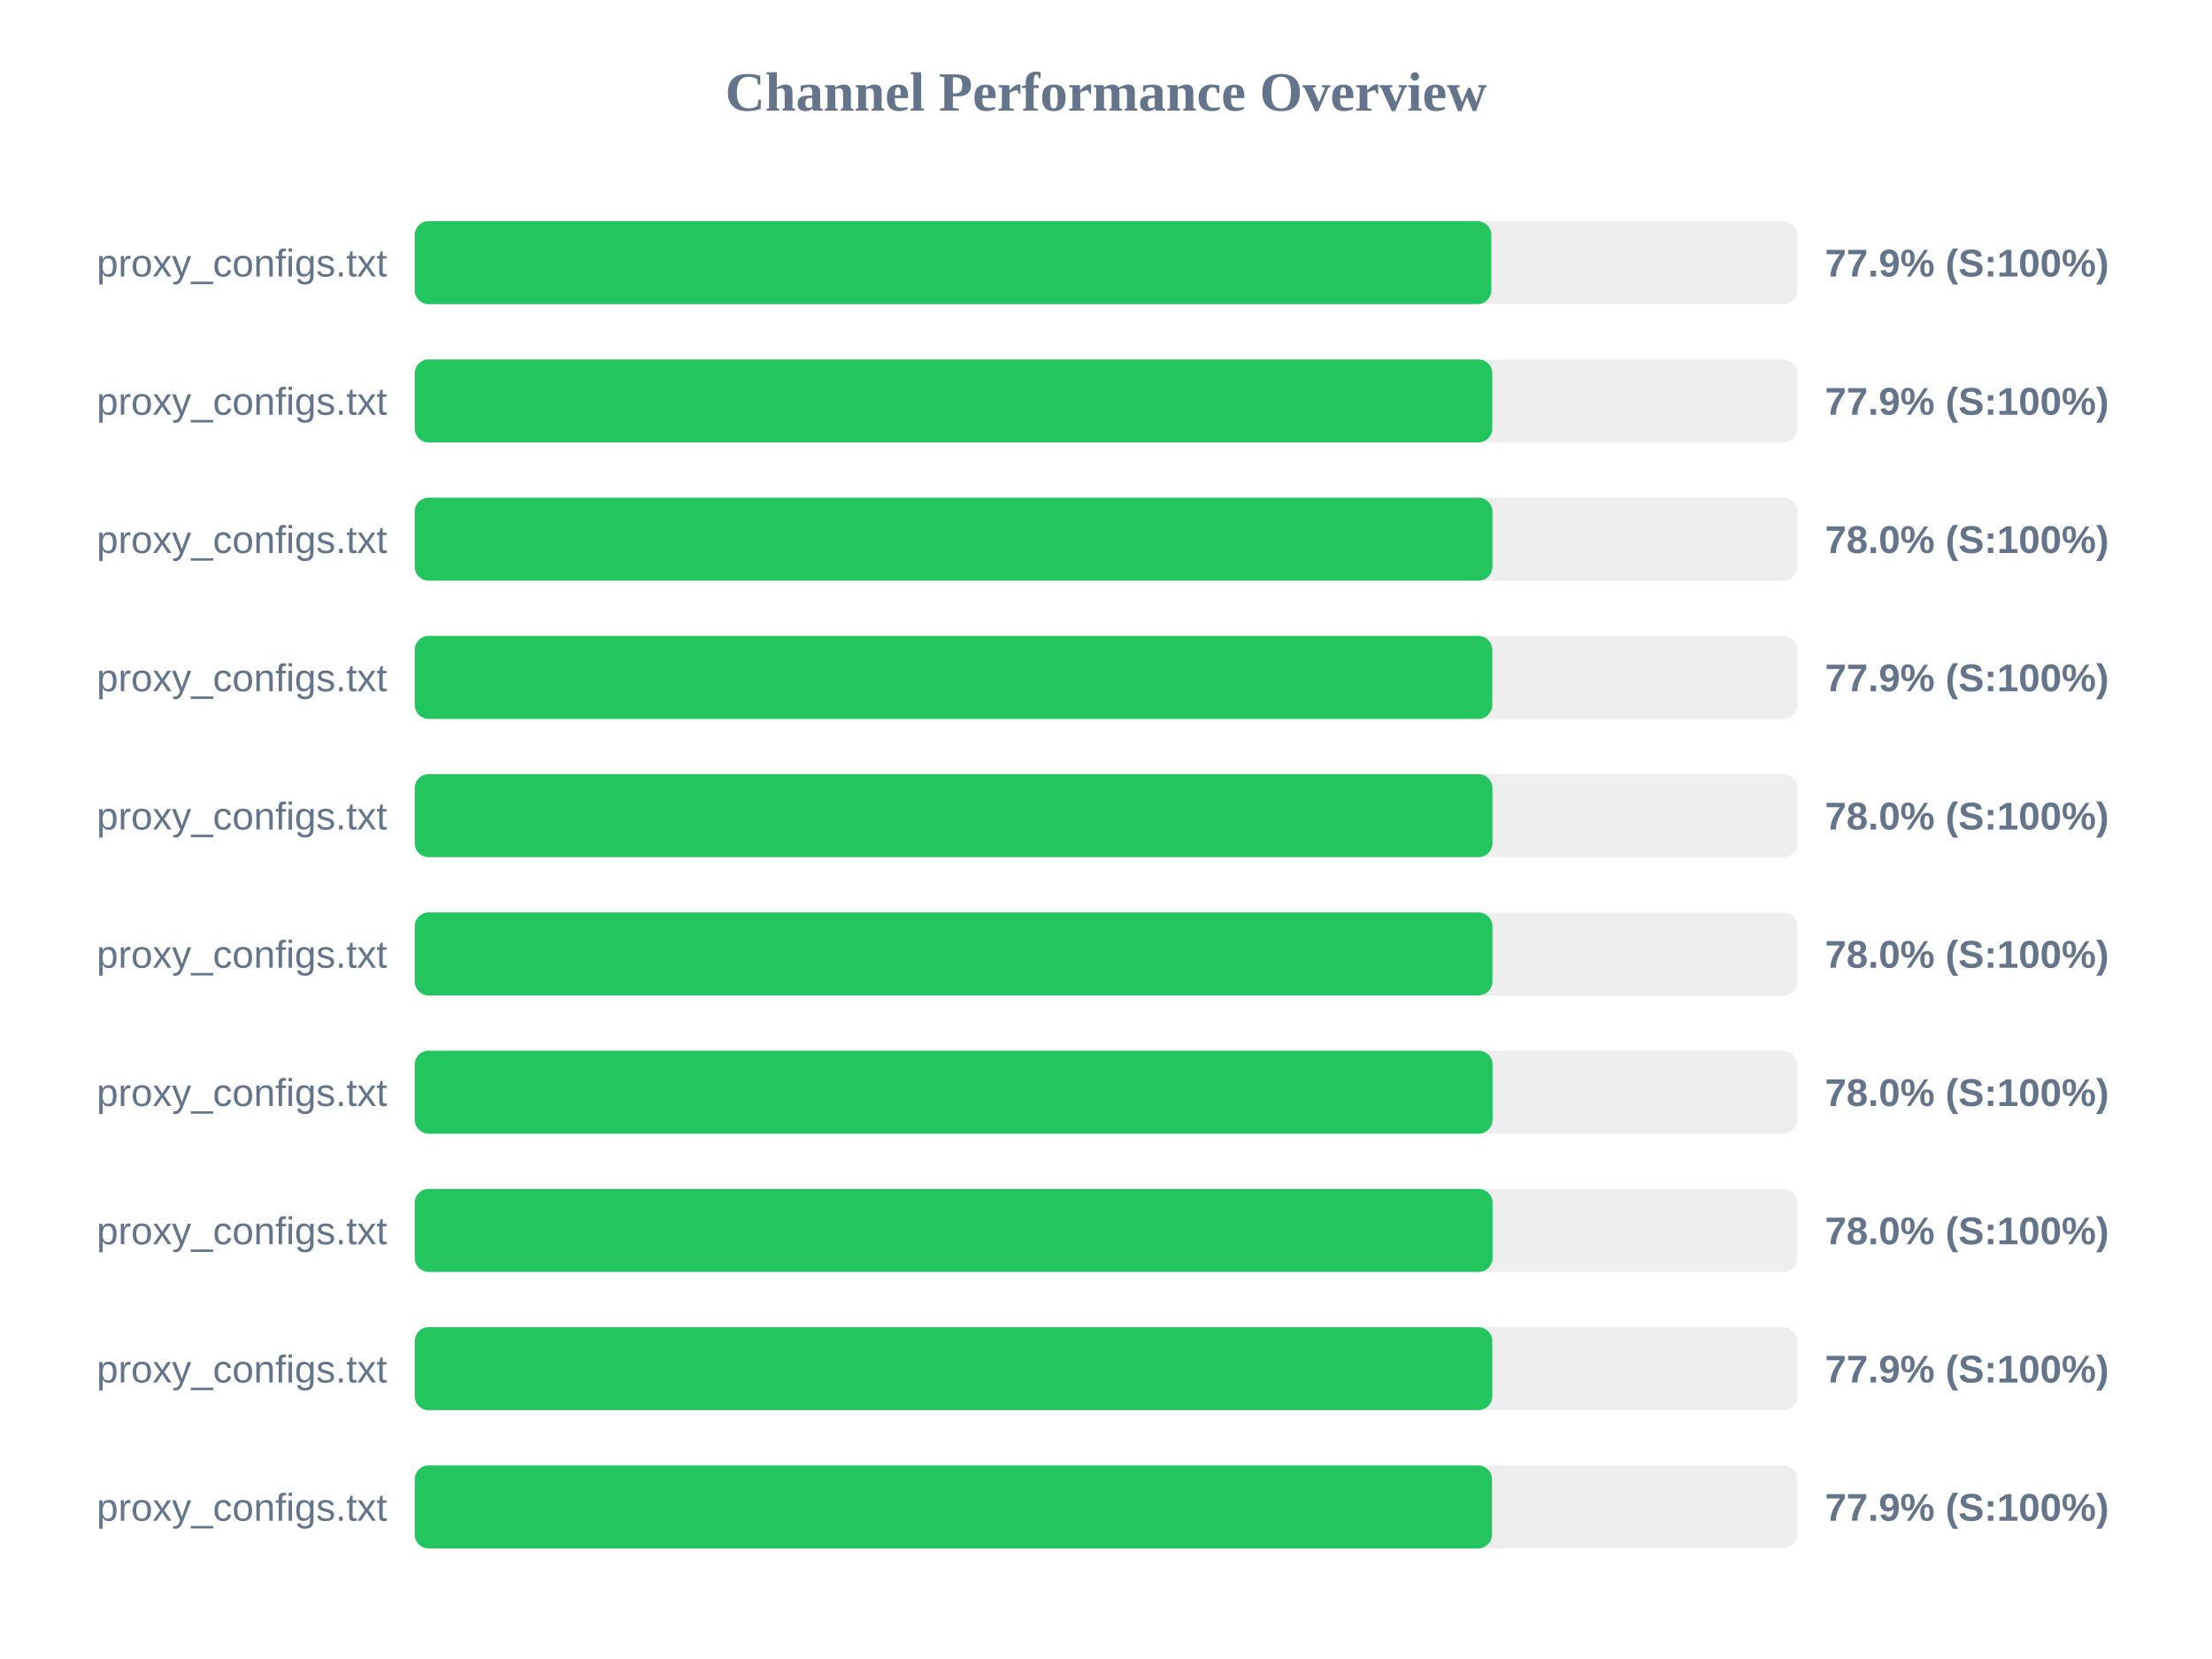
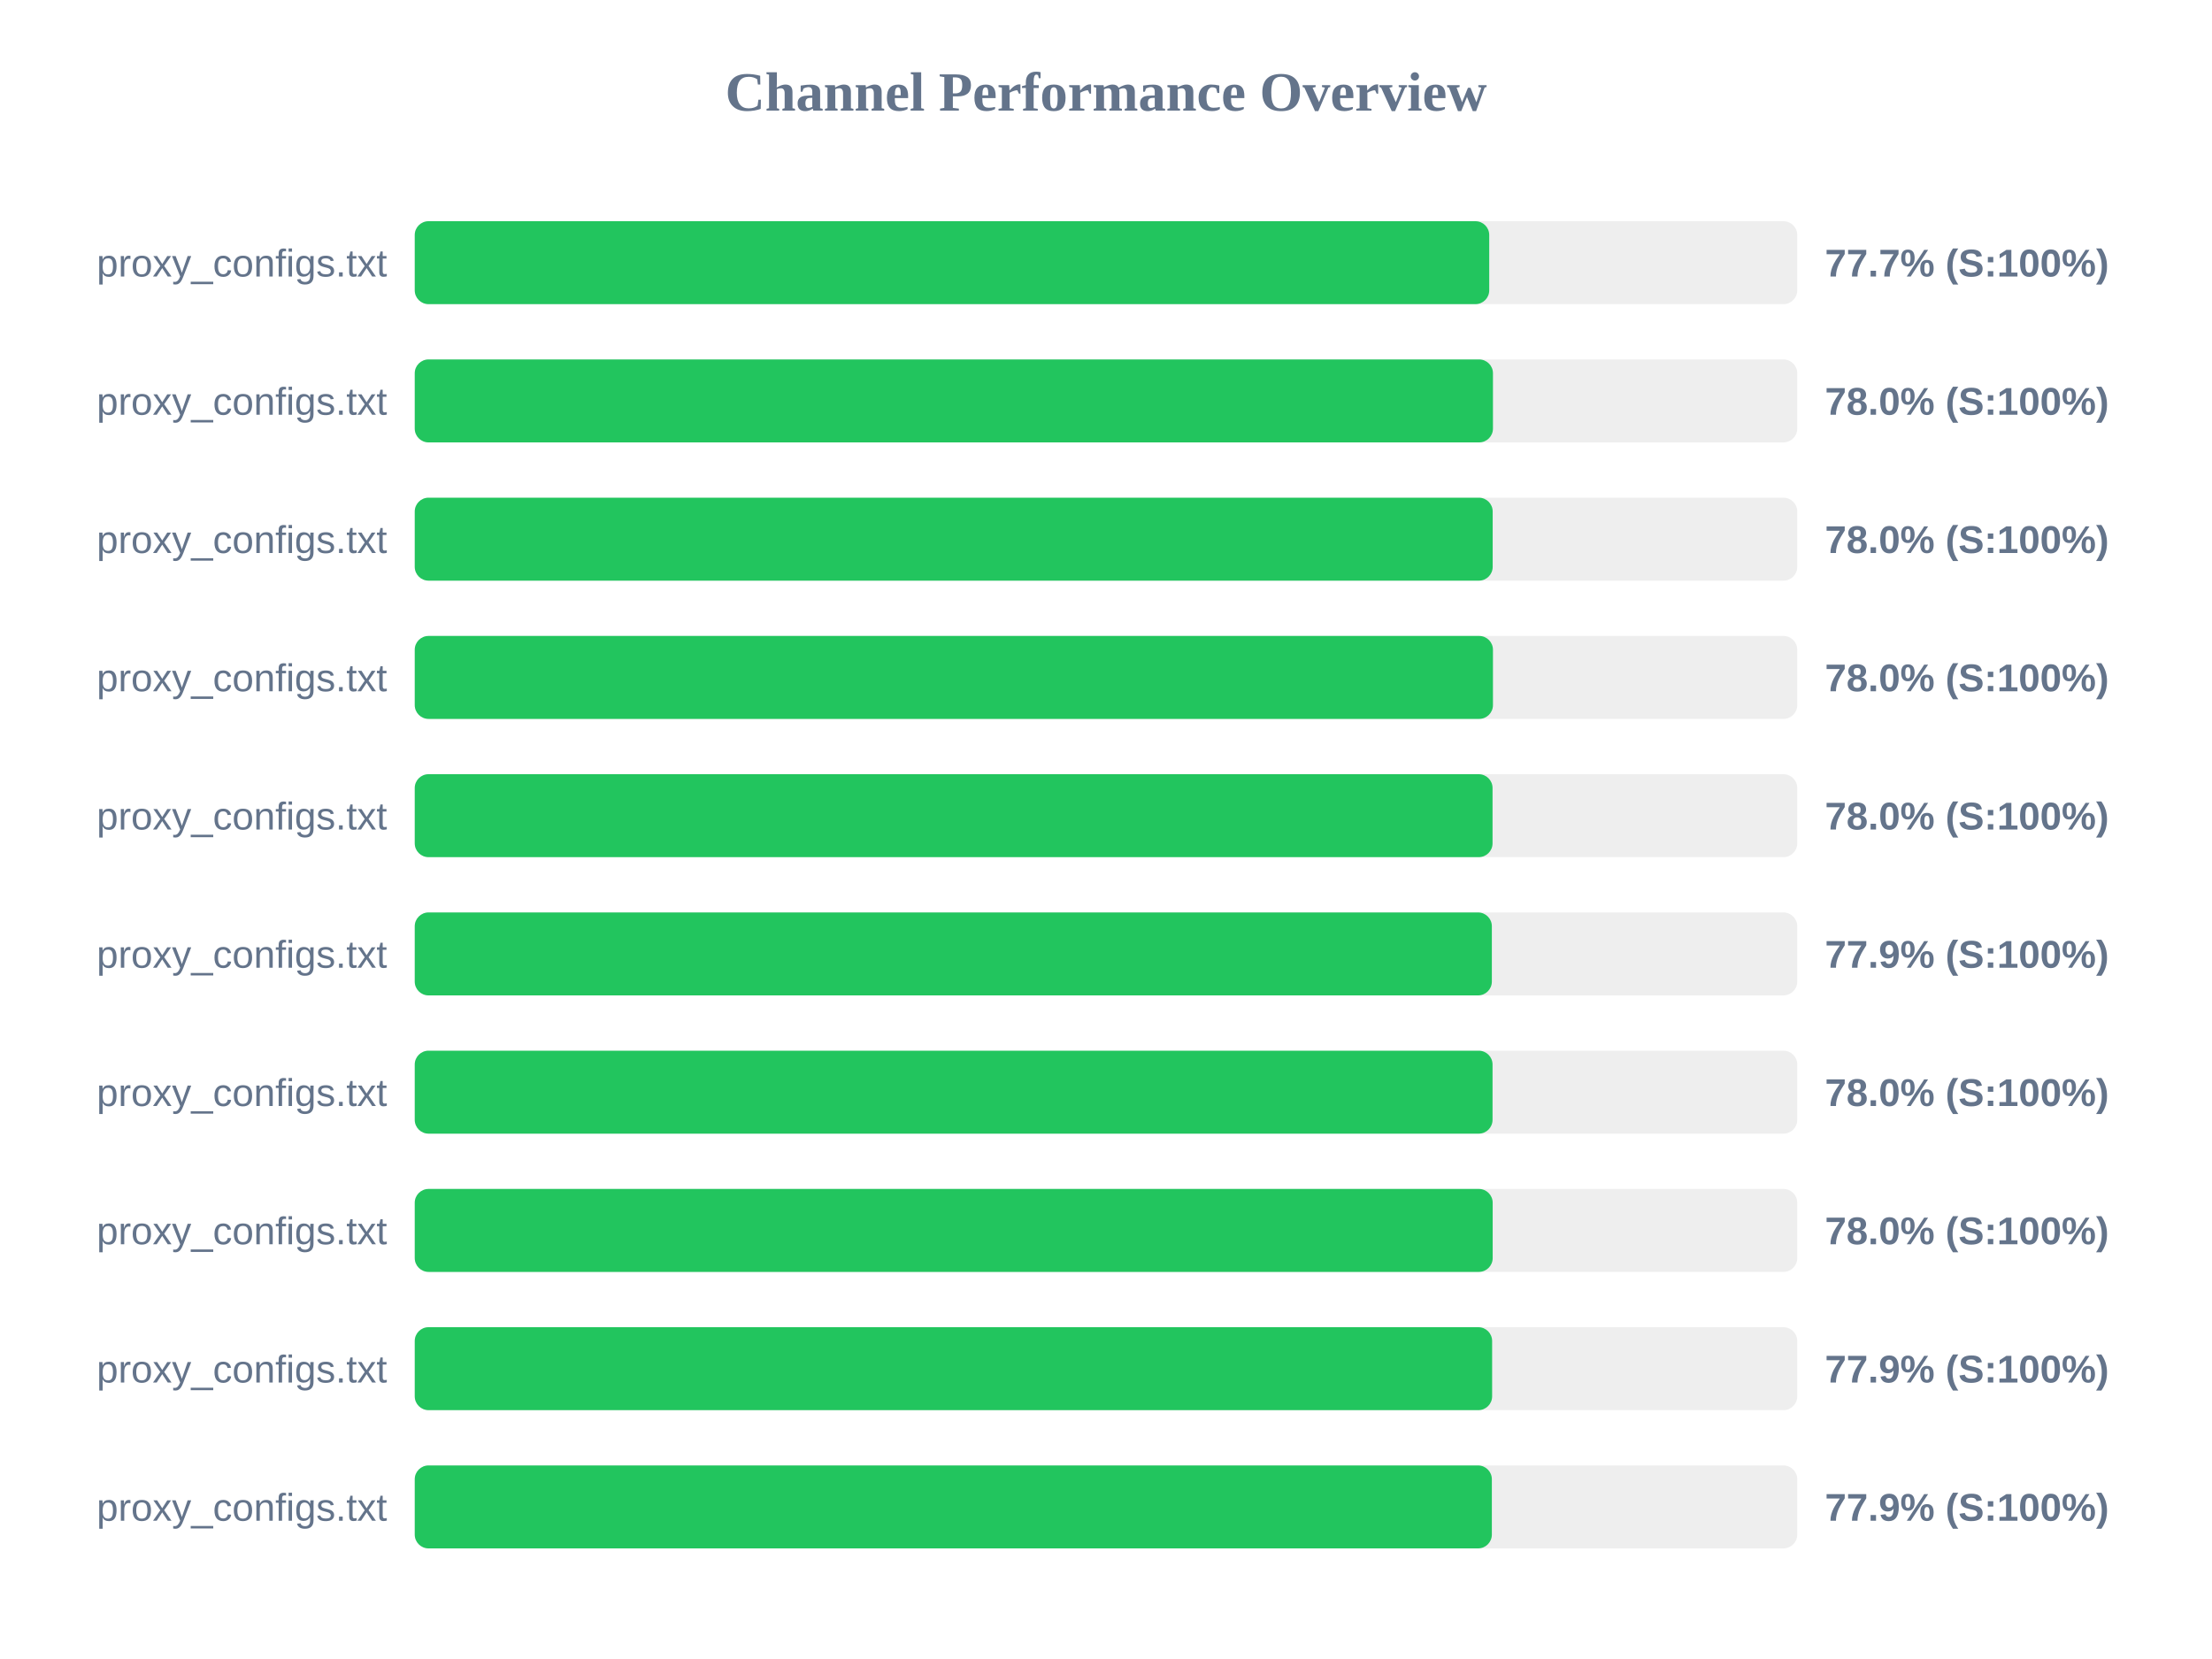
<svg xmlns="http://www.w3.org/2000/svg" width="800" height="600" version="1.1">
  <style>
        .row { font: 14px Arial; fill: #64748b; }
        .score { font: bold 14px Arial; fill: #64748b; }
    </style>
  <text x="400" y="40" text-anchor="middle" font-size="20px" font-weight="bold" fill="#64748b">Channel Performance Overview</text>
  <rect x="150" y="80" width="500" height="30" fill="#eee" rx="5" />
-   <rect x="150" y="80" width="389.35" height="30" fill="#22c55e" rx="5" />
+   <rect x="150" y="80" width="388.6" height="30" fill="#22c55e" rx="5" />
  <text x="140" y="100" text-anchor="end" class="row">proxy_configs.txt</text>
-   <text x="660" y="100" text-anchor="start" class="score">77.9% (S:100%)</text>
+   <text x="660" y="100" text-anchor="start" class="score">77.7% (S:100%)</text>
  <rect x="150" y="130" width="500" height="30" fill="#eee" rx="5" />
-   <rect x="150" y="130" width="389.7" height="30" fill="#22c55e" rx="5" />
+   <rect x="150" y="130" width="389.95" height="30" fill="#22c55e" rx="5" />
  <text x="140" y="150" text-anchor="end" class="row">proxy_configs.txt</text>
-   <text x="660" y="150" text-anchor="start" class="score">77.9% (S:100%)</text>
+   <text x="660" y="150" text-anchor="start" class="score">78.0% (S:100%)</text>
  <rect x="150" y="180" width="500" height="30" fill="#eee" rx="5" />
-   <rect x="150" y="180" width="389.75" height="30" fill="#22c55e" rx="5" />
+   <rect x="150" y="180" width="389.85" height="30" fill="#22c55e" rx="5" />
  <text x="140" y="200" text-anchor="end" class="row">proxy_configs.txt</text>
  <text x="660" y="200" text-anchor="start" class="score">78.0% (S:100%)</text>
  <rect x="150" y="230" width="500" height="30" fill="#eee" rx="5" />
-   <rect x="150" y="230" width="389.7" height="30" fill="#22c55e" rx="5" />
+   <rect x="150" y="230" width="389.95" height="30" fill="#22c55e" rx="5" />
  <text x="140" y="250" text-anchor="end" class="row">proxy_configs.txt</text>
-   <text x="660" y="250" text-anchor="start" class="score">77.9% (S:100%)</text>
+   <text x="660" y="250" text-anchor="start" class="score">78.0% (S:100%)</text>
  <rect x="150" y="280" width="500" height="30" fill="#eee" rx="5" />
-   <rect x="150" y="280" width="389.75" height="30" fill="#22c55e" rx="5" />
+   <rect x="150" y="280" width="389.8" height="30" fill="#22c55e" rx="5" />
  <text x="140" y="300" text-anchor="end" class="row">proxy_configs.txt</text>
  <text x="660" y="300" text-anchor="start" class="score">78.0% (S:100%)</text>
  <rect x="150" y="330" width="500" height="30" fill="#eee" rx="5" />
-   <rect x="150" y="330" width="389.75" height="30" fill="#22c55e" rx="5" />
+   <rect x="150" y="330" width="389.55" height="30" fill="#22c55e" rx="5" />
  <text x="140" y="350" text-anchor="end" class="row">proxy_configs.txt</text>
-   <text x="660" y="350" text-anchor="start" class="score">78.0% (S:100%)</text>
+   <text x="660" y="350" text-anchor="start" class="score">77.9% (S:100%)</text>
  <rect x="150" y="380" width="500" height="30" fill="#eee" rx="5" />
  <rect x="150" y="380" width="389.8" height="30" fill="#22c55e" rx="5" />
  <text x="140" y="400" text-anchor="end" class="row">proxy_configs.txt</text>
  <text x="660" y="400" text-anchor="start" class="score">78.0% (S:100%)</text>
  <rect x="150" y="430" width="500" height="30" fill="#eee" rx="5" />
-   <rect x="150" y="430" width="389.8" height="30" fill="#22c55e" rx="5" />
+   <rect x="150" y="430" width="389.85" height="30" fill="#22c55e" rx="5" />
  <text x="140" y="450" text-anchor="end" class="row">proxy_configs.txt</text>
  <text x="660" y="450" text-anchor="start" class="score">78.0% (S:100%)</text>
  <rect x="150" y="480" width="500" height="30" fill="#eee" rx="5" />
-   <rect x="150" y="480" width="389.7" height="30" fill="#22c55e" rx="5" />
+   <rect x="150" y="480" width="389.65" height="30" fill="#22c55e" rx="5" />
  <text x="140" y="500" text-anchor="end" class="row">proxy_configs.txt</text>
  <text x="660" y="500" text-anchor="start" class="score">77.9% (S:100%)</text>
  <rect x="150" y="530" width="500" height="30" fill="#eee" rx="5" />
-   <rect x="150" y="530" width="389.6" height="30" fill="#22c55e" rx="5" />
+   <rect x="150" y="530" width="389.55" height="30" fill="#22c55e" rx="5" />
  <text x="140" y="550" text-anchor="end" class="row">proxy_configs.txt</text>
  <text x="660" y="550" text-anchor="start" class="score">77.9% (S:100%)</text>
</svg>
